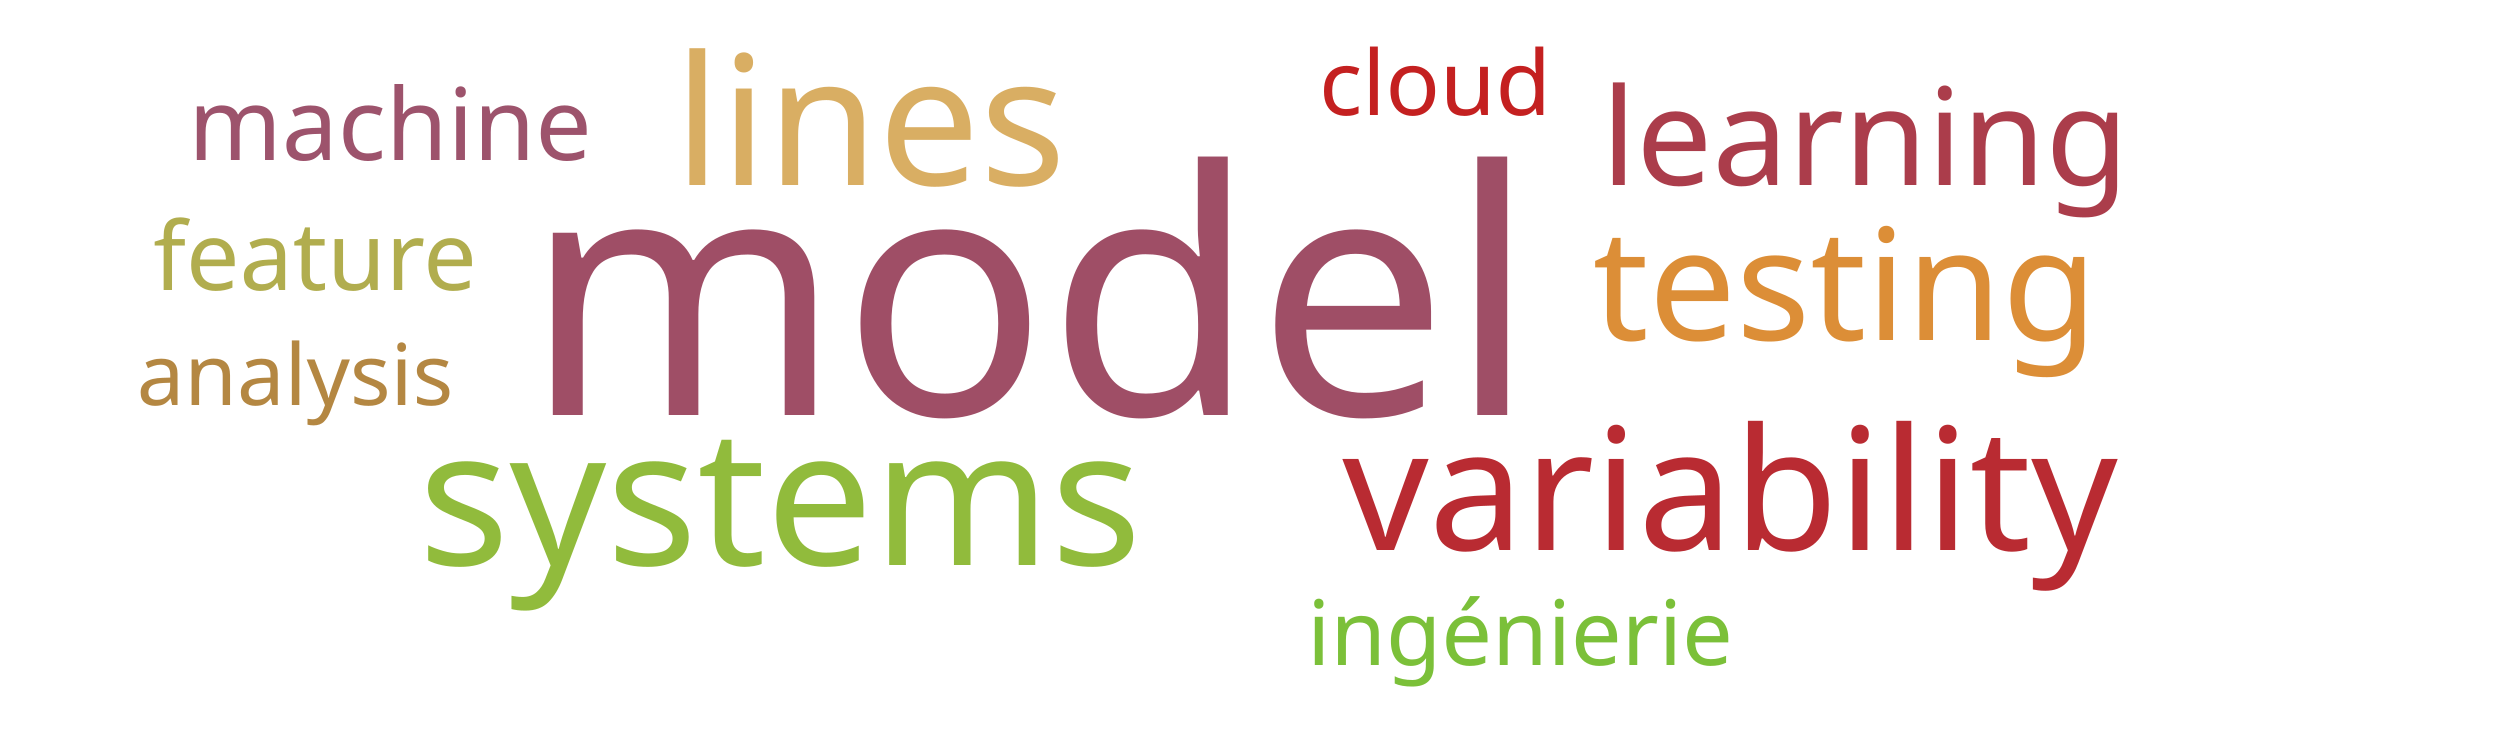
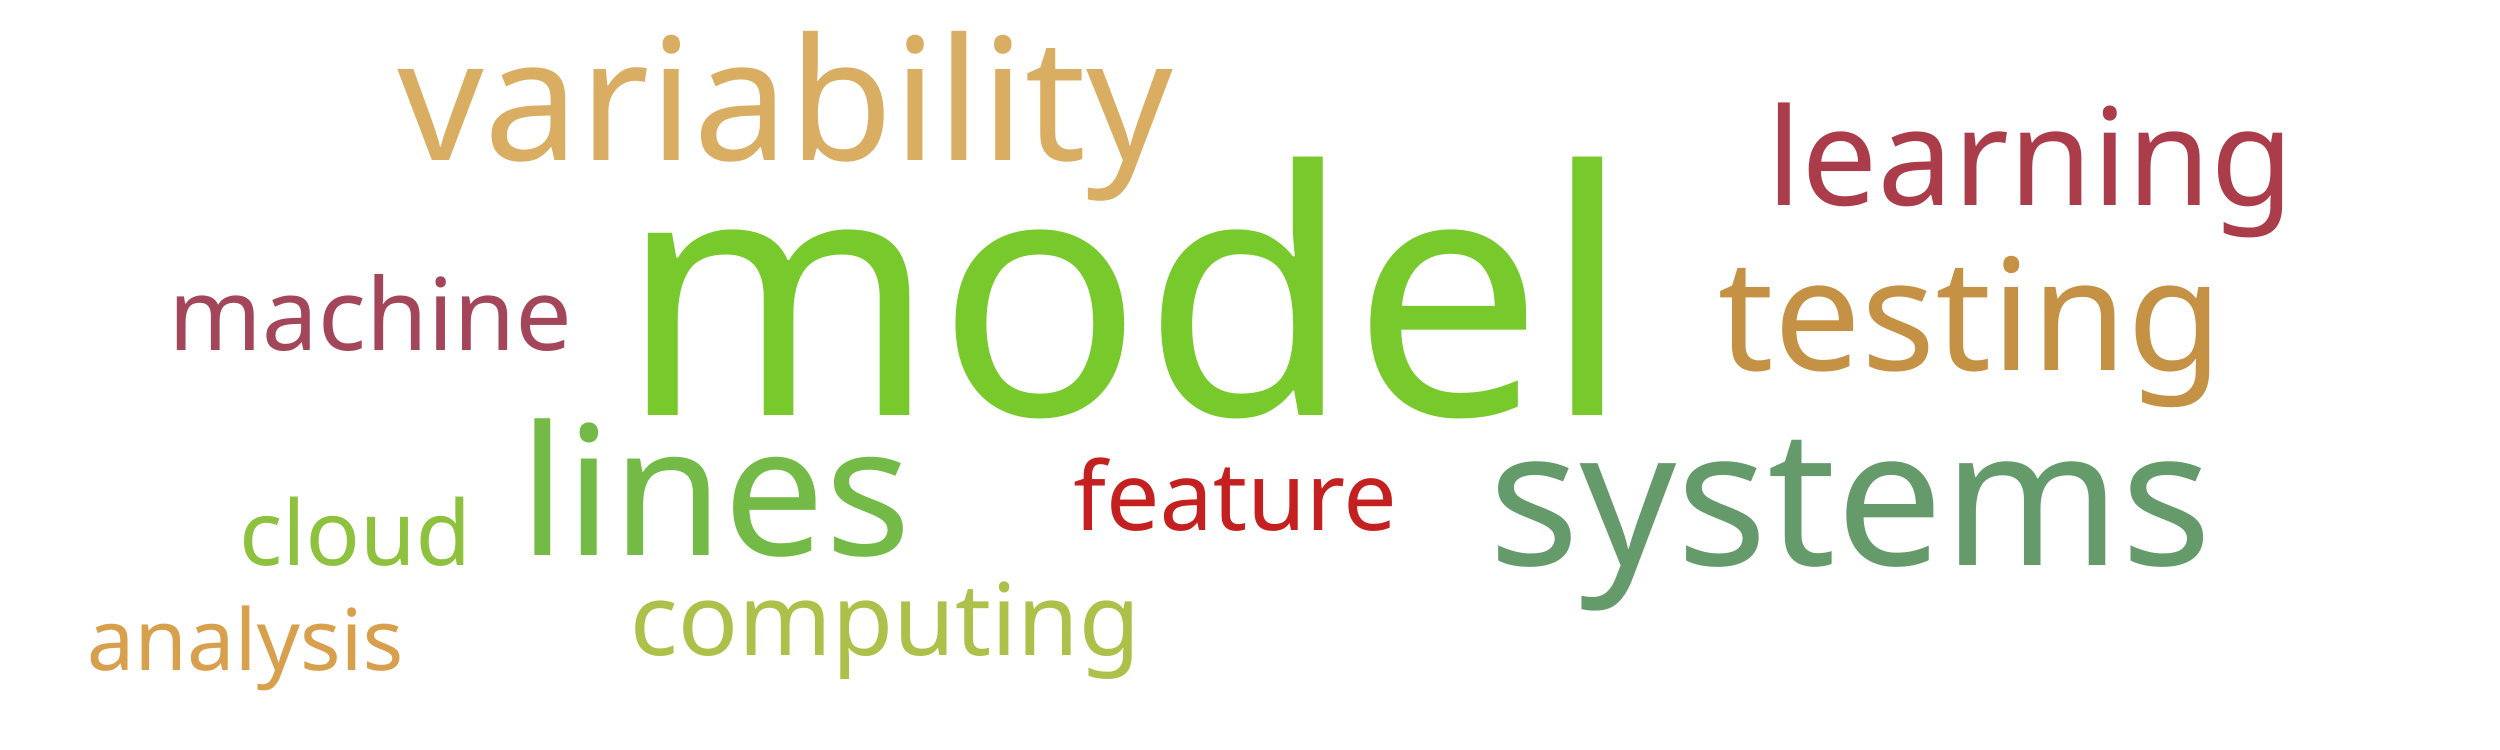
<svg xmlns="http://www.w3.org/2000/svg" width="500" height="150">
  <g transform="translate(250, 75)">
-     <text text-anchor="middle" style="font-family: Impact; font-size: 68px; fill: #9f4e66" transform="translate(-44,8)rotate(0)">model</text>
-     <text text-anchor="middle" style="font-family: Impact; font-size: 38px; fill: #91bb3c" transform="translate(-94,38)rotate(0)">systems</text>
-     <text text-anchor="middle" style="font-family: Impact; font-size: 36px; fill: #d9ae63" transform="translate(-76,-38)rotate(0)">lines</text>
-     <text text-anchor="middle" style="font-family: Impact; font-size: 34px; fill: #b92b32" transform="translate(96,35)rotate(0)">variability</text>
-     <text text-anchor="middle" style="font-family: Impact; font-size: 31px; fill: #dc8e37" transform="translate(119,-7)rotate(0)">testing</text>
-     <text text-anchor="middle" style="font-family: Impact; font-size: 27px; fill: #ab3d4b" transform="translate(123,-38)rotate(0)">learning</text>
-     <text text-anchor="middle" style="font-family: Impact; font-size: 20px; fill: #9d536c" transform="translate(-172,-43)rotate(0)">machine</text>
-     <text text-anchor="middle" style="font-family: Impact; font-size: 19px; fill: #b1ad4e" transform="translate(-187,-17)rotate(0)">feature</text>
-     <text text-anchor="middle" style="font-family: Impact; font-size: 18px; fill: #7bc039" transform="translate(54,58)rotate(0)">ingénierie</text>
-     <text text-anchor="middle" style="font-family: Impact; font-size: 18px; fill: #c42020" transform="translate(37,-52)rotate(0)">cloud</text>
-     <text text-anchor="middle" style="font-family: Impact; font-size: 17px; fill: #b48742" transform="translate(-191,6)rotate(0)">analysis</text>
+     <text text-anchor="middle" style="font-family: Impact; font-size: 68px; fill: #78c92b" transform="translate(-25,8)rotate(0)">model</text>
+     <text text-anchor="middle" style="font-family: Impact; font-size: 38px; fill: #659b6b" transform="translate(120,38)rotate(0)">systems</text>
+     <text text-anchor="middle" style="font-family: Impact; font-size: 36px; fill: #74ba46" transform="translate(-107,36)rotate(0)">lines</text>
+     <text text-anchor="middle" style="font-family: Impact; font-size: 34px; fill: #d9ae63" transform="translate(-93,-43)rotate(0)">variability</text>
+     <text text-anchor="middle" style="font-family: Impact; font-size: 31px; fill: #c59145" transform="translate(144,-1)rotate(0)">testing</text>
+     <text text-anchor="middle" style="font-family: Impact; font-size: 27px; fill: #ab3d4b" transform="translate(156,-34)rotate(0)">learning</text>
+     <text text-anchor="middle" style="font-family: Impact; font-size: 20px; fill: #adc14a" transform="translate(-73,56)rotate(0)">computing</text>
+     <text text-anchor="middle" style="font-family: Impact; font-size: 20px; fill: #a4465a" transform="translate(-176,-5)rotate(0)">machine</text>
+     <text text-anchor="middle" style="font-family: Impact; font-size: 19px; fill: #c42020" transform="translate(-3,31)rotate(0)">feature</text>
+     <text text-anchor="middle" style="font-family: Impact; font-size: 18px; fill: #8ec23e" transform="translate(-179,38)rotate(0)">cloud</text>
+     <text text-anchor="middle" style="font-family: Impact; font-size: 17px; fill: #d8a04c" transform="translate(-201,59)rotate(0)">analysis</text>
  </g>
</svg>
